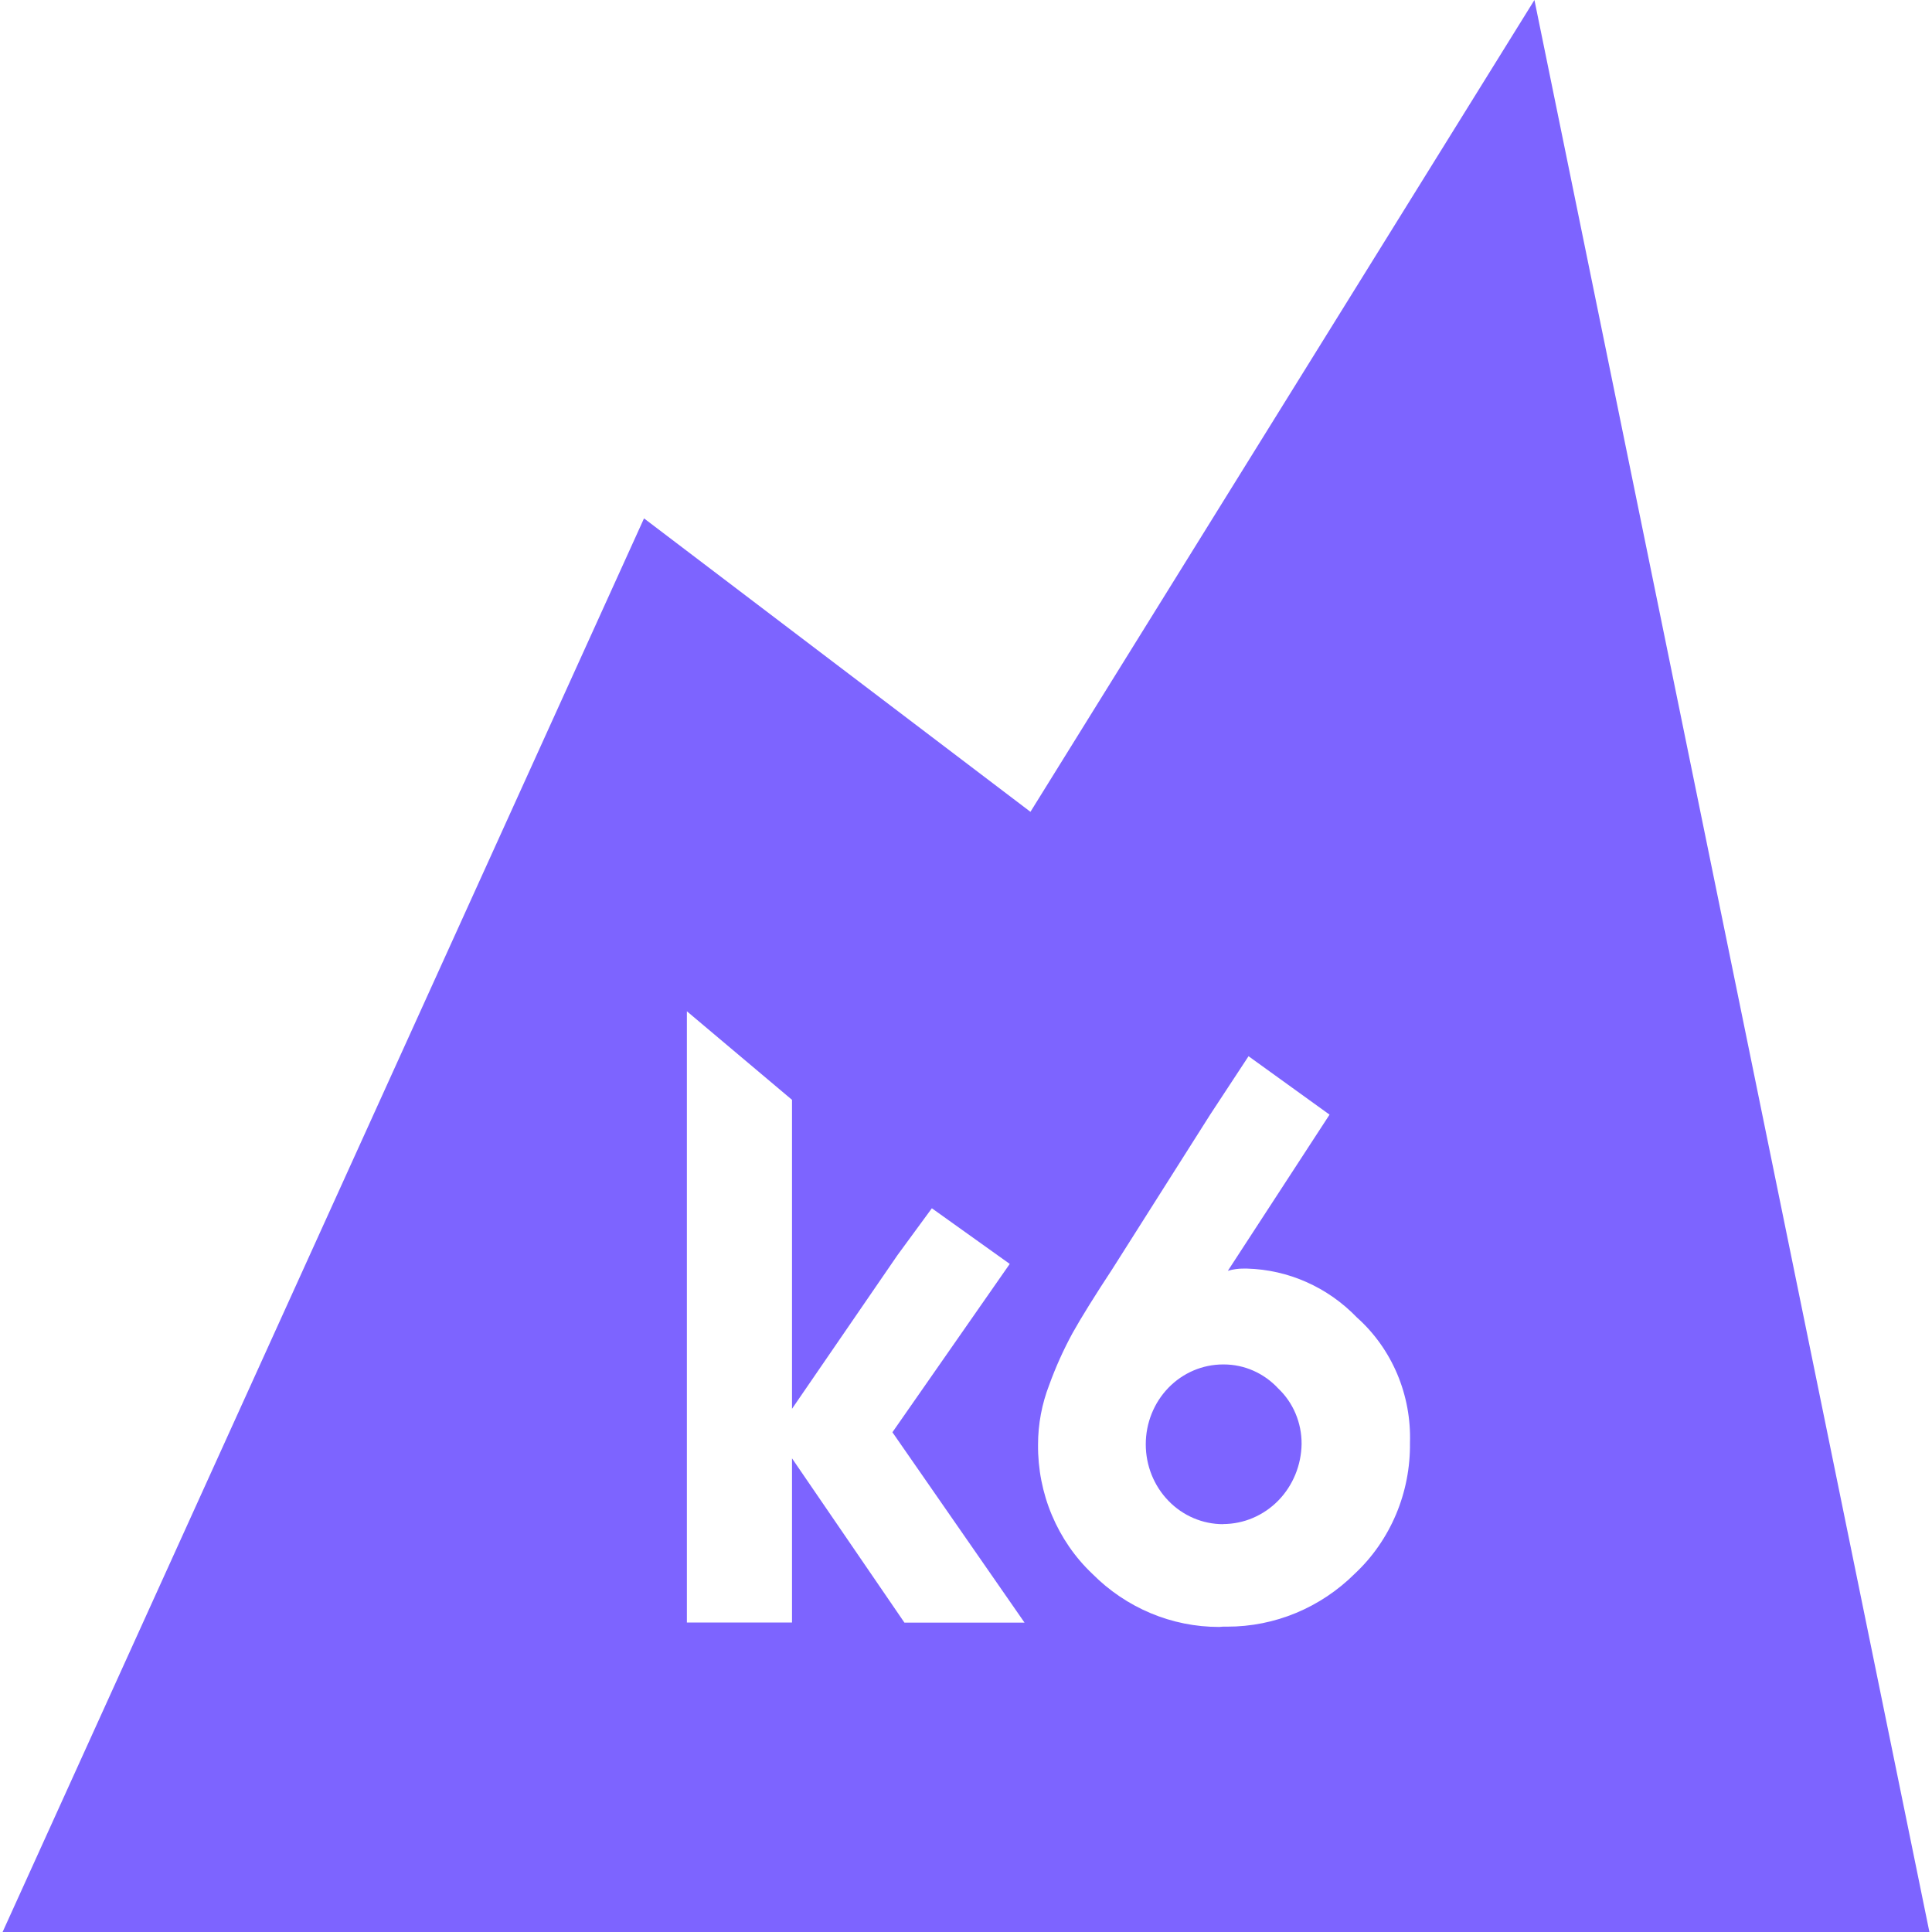
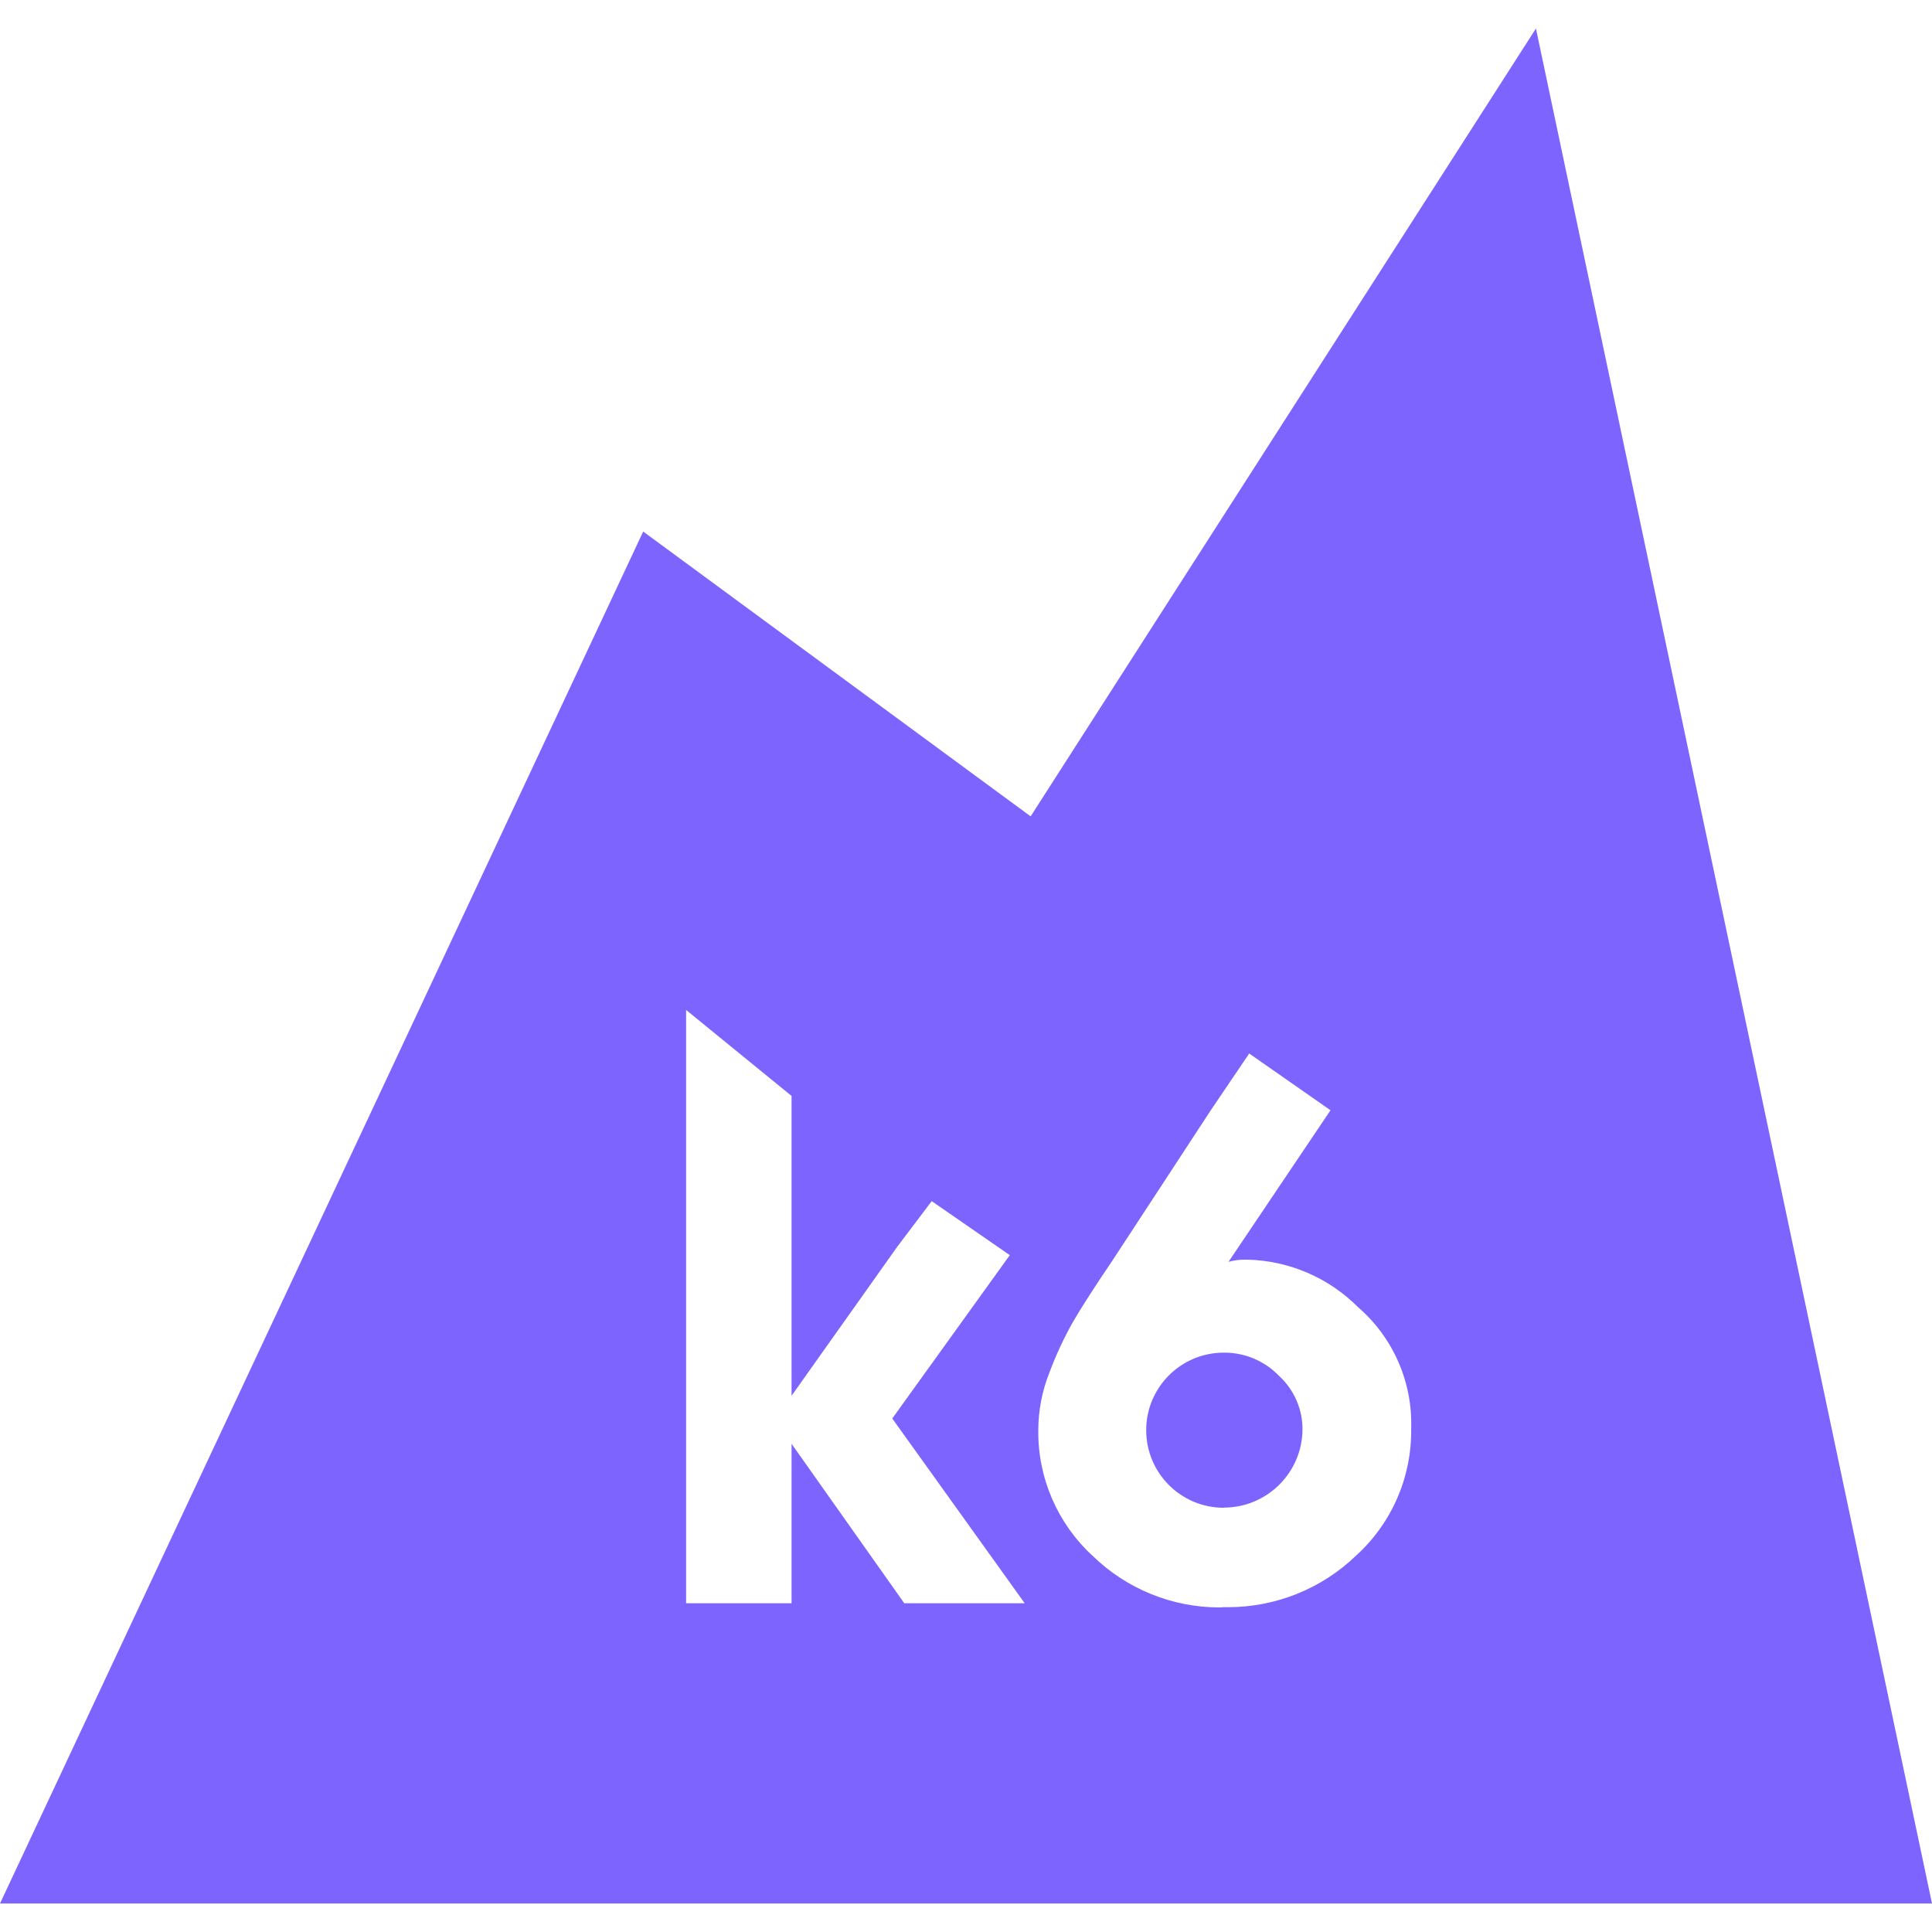
- <svg xmlns="http://www.w3.org/2000/svg" viewBox="0 0 128 128" version="1.1">
-   <path fill-rule="nonzero" fill="#7d64ff" d="M 127.828 128 L 0.172 128 L 42.668 34.344 L 68.27 53.785 L 101.66 0 Z M 81.023 107.77 L 81.297 107.77 C 84.457 107.777 87.496 106.516 89.77 104.25 C 90.938 103.156 91.863 101.82 92.492 100.328 C 93.121 98.836 93.434 97.223 93.414 95.594 C 93.465 94.027 93.176 92.469 92.57 91.031 C 91.961 89.594 91.051 88.312 89.902 87.289 C 87.969 85.281 85.359 84.121 82.617 84.047 L 82.406 84.047 C 82.047 84.043 81.691 84.094 81.348 84.195 L 88.086 73.848 L 82.719 69.977 L 80.176 73.848 L 73.684 84.094 C 72.566 85.793 71.633 87.289 71.055 88.328 C 70.457 89.426 69.941 90.574 69.512 91.758 C 69.027 93.012 68.773 94.355 68.773 95.707 C 68.758 97.316 69.07 98.91 69.691 100.383 C 70.312 101.859 71.223 103.184 72.371 104.27 C 74.617 106.531 77.633 107.793 80.77 107.789 Z M 52.48 96.629 L 59.922 107.504 L 67.879 107.504 L 59.125 94.891 L 66.898 83.738 L 61.738 80.051 L 59.461 83.156 L 52.473 93.336 L 52.473 72.867 L 45.508 67 L 45.508 107.496 L 52.473 107.496 L 52.473 96.621 Z M 81.031 100.98 C 79.676 100.98 78.371 100.426 77.41 99.43 C 76.449 98.438 75.91 97.094 75.91 95.688 C 75.91 94.285 76.449 92.938 77.41 91.945 C 78.371 90.953 79.676 90.398 81.031 90.398 L 81.078 90.398 C 81.754 90.398 82.422 90.539 83.039 90.812 C 83.66 91.086 84.223 91.488 84.688 91.992 C 85.18 92.457 85.57 93.023 85.836 93.656 C 86.102 94.289 86.238 94.973 86.234 95.66 C 86.215 97.074 85.66 98.422 84.688 99.418 C 83.715 100.41 82.406 100.969 81.035 100.973 Z M 81.031 100.98 " />
+ <svg xmlns="http://www.w3.org/2000/svg" fill="#7D64FF" role="img" viewBox="0 0 24 24">
+   <path d="M24 23.646H0L7.99 6.603l4.813 3.538L19.08.354Zm-8.8-3.681h.052a2.292 2.292 0 0 0 1.593-.64 2.088 2.088 0 0 0 .685-1.576 1.912 1.912 0 0 0-.66-1.511 2.008 2.008 0 0 0-1.37-.59h-.04a.716.716 0 0 0-.199.027l1.267-1.883-1.01-.705-.477.705-1.22 1.864c-.21.31-.386.582-.495.77-.112.2-.21.41-.29.625a1.942 1.942 0 0 0-.138.719 2.086 2.086 0 0 0 .676 1.558c.422.411.989.641 1.578.64Zm-5.365-2.027 1.398 1.978h1.496l-1.645-2.295 1.46-2.029-.97-.671-.427.565-1.314 1.853v-3.725l-1.31-1.068v7.37h1.31v-1.98Zm5.367.792a.963.963 0 1 1 0-1.927h.009a.941.941 0 0 1 .679.29.897.897 0 0 1 .29.668.978.978 0 0 1-.977.967Z" />
</svg>
